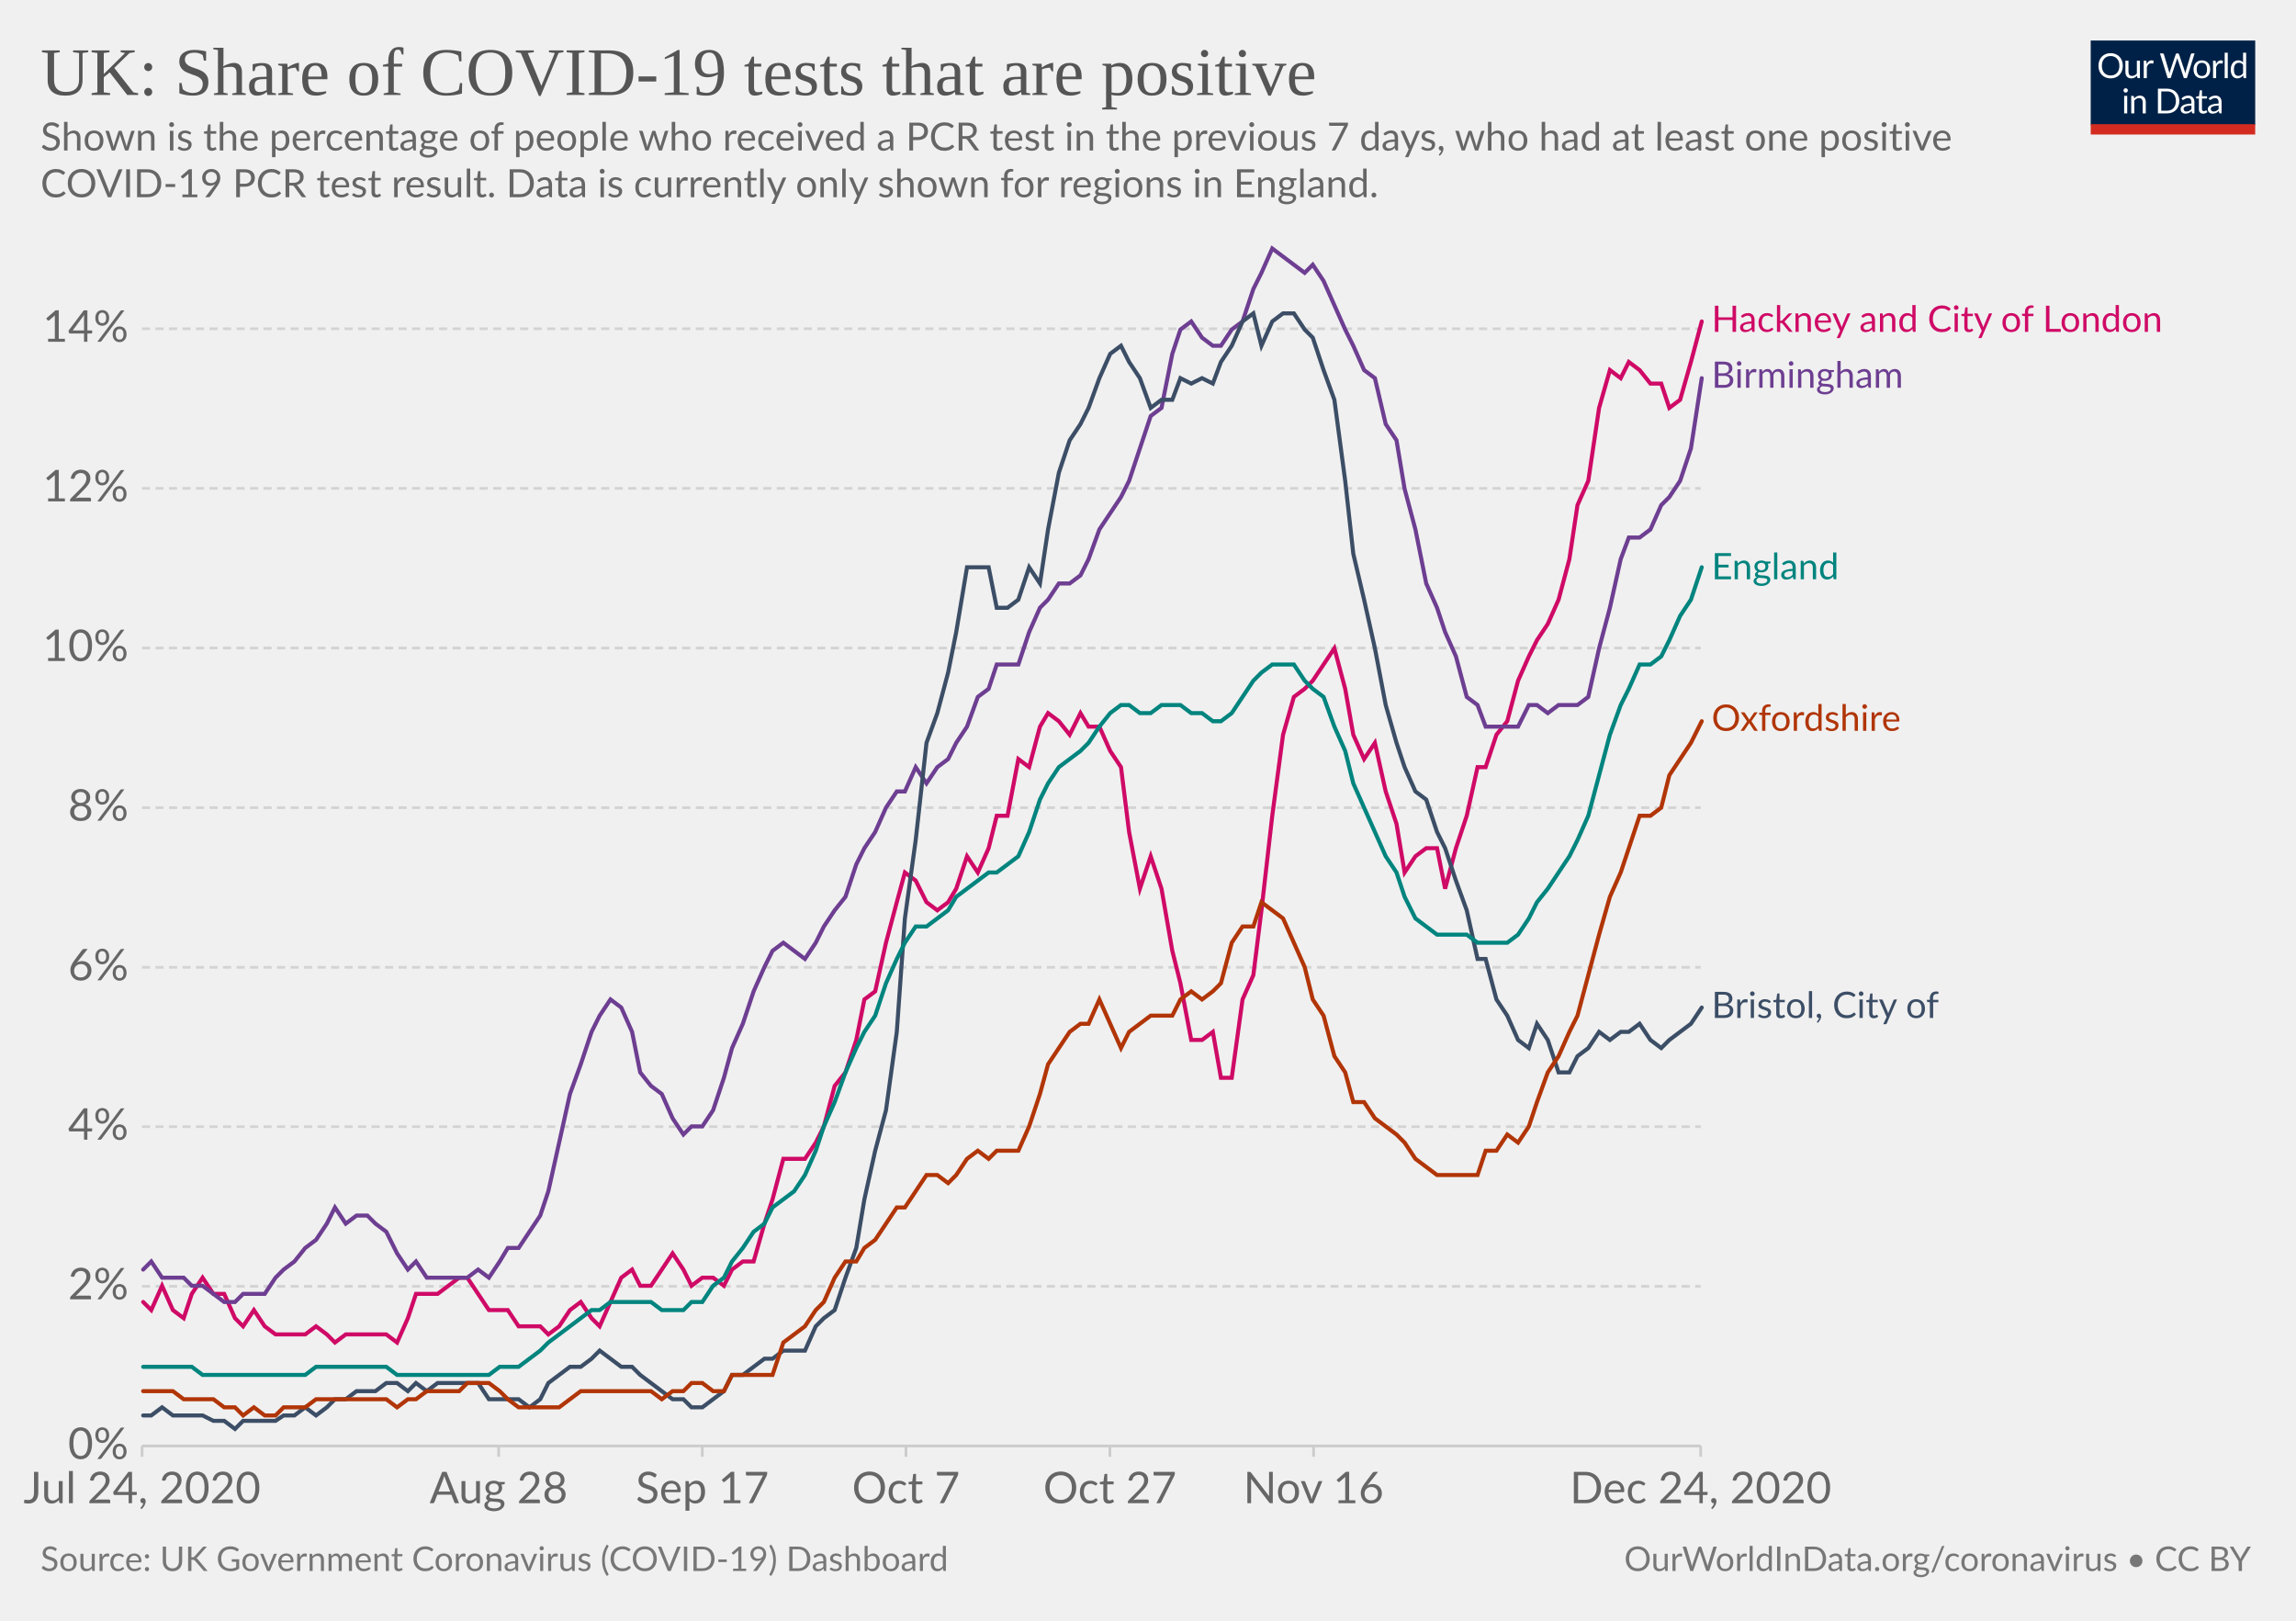
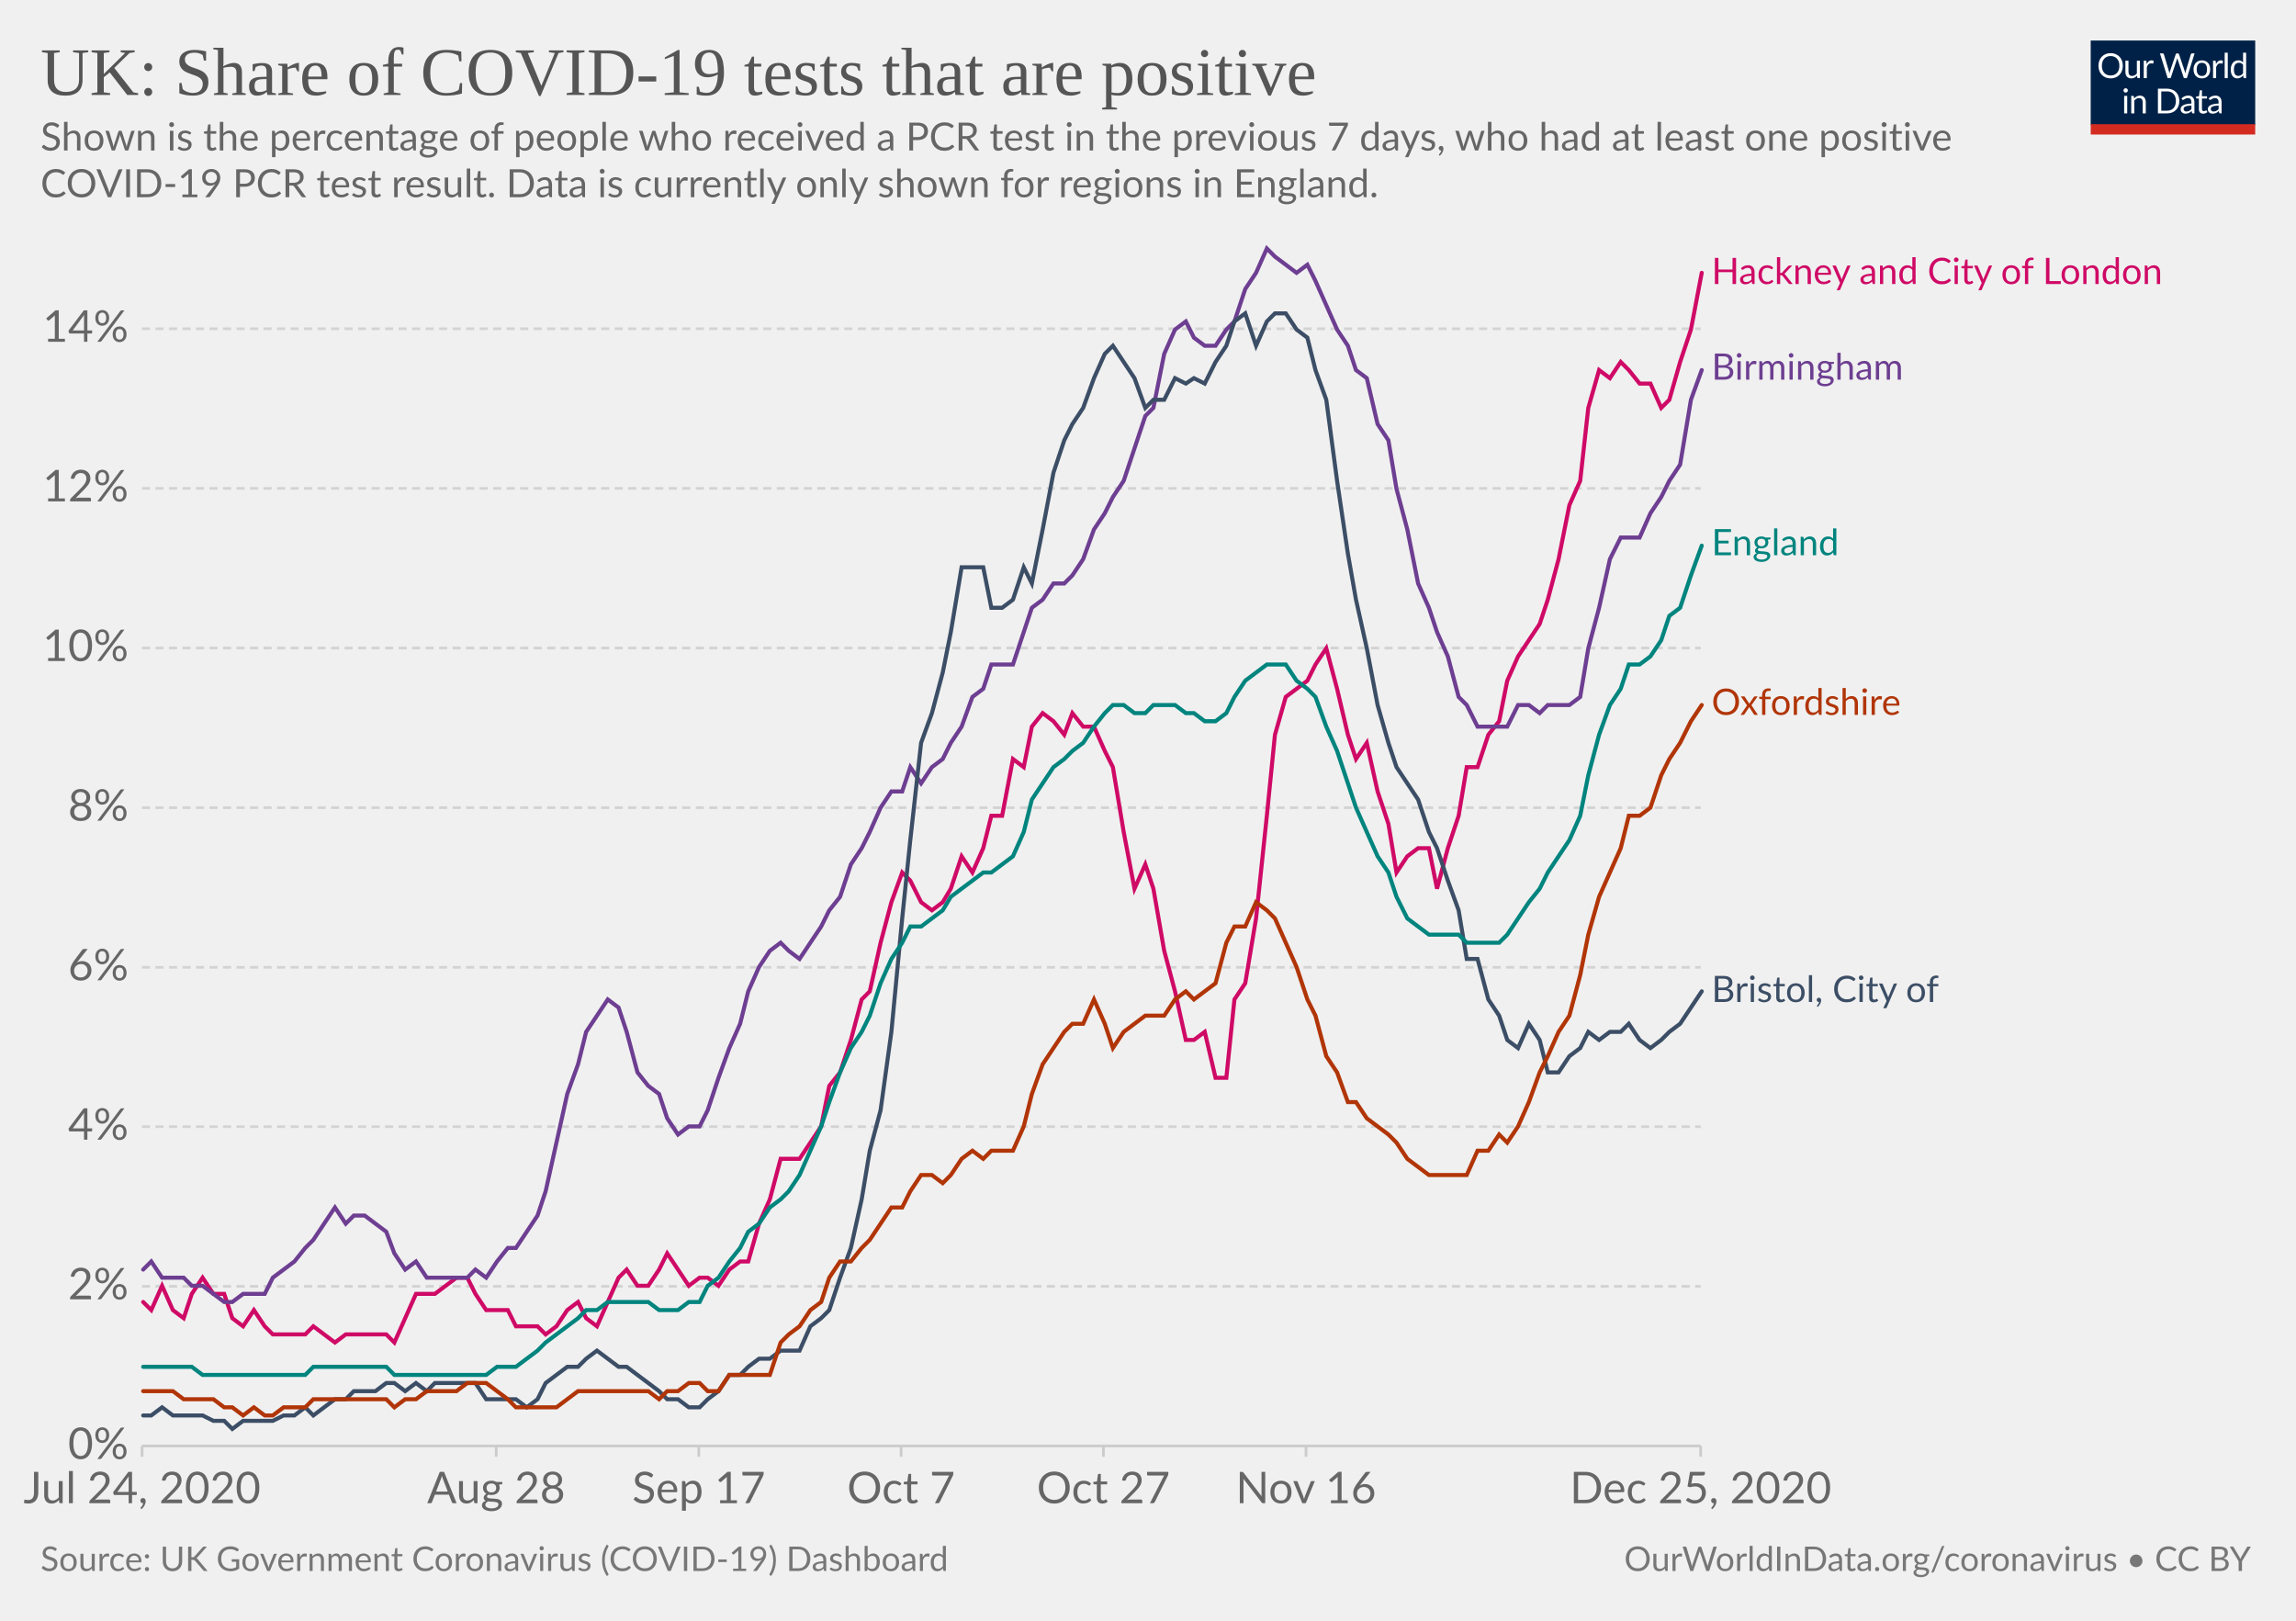
<svg xmlns="http://www.w3.org/2000/svg" version="1.1" style="background-color:#fff;-webkit-font-smoothing:antialiased" width="850" height="600" viewBox="0 0 850 600" font-family="Lato,'Helvetica Neue',Helvetica,Arial,sans-serif" font-size="18" text-rendering="optimizeLegibility">
  <g class="HeaderView">
    <g transform="matrix(.29 0 0 .29 774 15)">
      <svg width="210" height="120" viewBox="0 0 210 120" fill="none">
        <g clip-path="url(#clip0)">
          <path d="M0 0h210v107.89H0V0z" fill="#002147" />
          <path d="M40.98 32.25c0 2.36-.38 4.53-1.12 6.51a14.26 14.26 0 01-8.1 8.4c-1.9.78-4.02 1.17-6.34 1.17a16.6 16.6 0 01-6.33-1.17 14.31 14.31 0 01-8.08-8.4 18.29 18.29 0 01-1.12-6.51c0-2.36.38-4.53 1.12-6.5a14.32 14.32 0 018.07-8.44c1.92-.8 4.03-1.19 6.34-1.19 2.32 0 4.43.4 6.34 1.19 1.92.8 3.56 1.9 4.93 3.34a14.87 14.87 0 013.17 5.1 18.1 18.1 0 011.12 6.5zm-4.38 0c0-1.94-.26-3.68-.8-5.22a10.91 10.91 0 00-2.24-3.89 9.68 9.68 0 00-3.52-2.46 11.95 11.95 0 00-4.62-.86c-1.68 0-3.21.28-4.6.86a9.88 9.88 0 00-3.54 2.46 10.91 10.91 0 00-2.24 3.9c-.53 1.53-.8 3.27-.8 5.2 0 1.94.27 3.68.8 5.22a11.17 11.17 0 002.24 3.9 10.01 10.01 0 003.55 2.44c1.38.56 2.9.83 4.6.83 1.7 0 3.24-.27 4.61-.83a9.8 9.8 0 003.52-2.44 11.17 11.17 0 002.25-3.9c.53-1.54.8-3.28.8-5.21zm26.22-6.54V48H60.5c-.56 0-.9-.27-1.05-.81l-.31-2.4a12.45 12.45 0 01-3.26 2.6c-1.2.64-2.58.96-4.13.96-1.22 0-2.3-.2-3.24-.6a6.52 6.52 0 01-2.33-1.7 7.37 7.37 0 01-1.43-2.67c-.3-1.04-.46-2.2-.46-3.45V25.7h3.91v14.22c0 1.68.38 2.99 1.15 3.91.77.93 1.96 1.39 3.54 1.39 1.16 0 2.24-.27 3.23-.82a10.42 10.42 0 002.8-2.28V25.7h3.91zm8.61 4.47a9.94 9.94 0 012.6-3.56 5.64 5.64 0 013.76-1.3c.47 0 .92.05 1.34.15.44.1.83.27 1.17.49l-.3 2.92c-.09.37-.3.55-.66.55-.2 0-.5-.04-.9-.13a6.21 6.21 0 00-3.24.18c-.54.2-1.03.5-1.47.92-.42.4-.81.9-1.17 1.5-.33.58-.64 1.26-.92 2.02V48H67.7V25.71h2.25c.42 0 .72.08.88.25.16.16.27.44.33.83l.26 3.39zm61.16-13.7L122.75 48h-3.82l-7.99-24.05a21.95 21.95 0 01-.42-1.58 38.36 38.36 0 01-.44 1.58L102.05 48h-3.83L88.4 16.47h3.54c.38 0 .7.1.95.29.26.2.43.43.5.73l6.52 21.9c.1.4.2.83.28 1.28.1.46.2.94.29 1.46l.3-1.46c.12-.47.25-.9.38-1.27l7.41-21.91c.1-.25.26-.48.51-.69.27-.22.58-.33.95-.33h1.23c.38 0 .69.1.92.29.24.2.41.43.53.73l7.4 21.9a28.4 28.4 0 01.68 2.62 29.52 29.52 0 01.52-2.61l6.54-21.91c.07-.27.23-.5.48-.7.27-.21.58-.32.95-.32h3.32zm9.35 8.88c1.63 0 3.1.27 4.4.82a9.43 9.43 0 015.46 5.94c.5 1.4.74 2.98.74 4.73 0 1.76-.25 3.34-.74 4.75a9.43 9.43 0 01-5.46 5.92c-1.3.52-2.77.79-4.4.79-1.64 0-3.12-.27-4.44-.8a9.42 9.42 0 01-3.35-2.3c-.92-1-1.63-2.2-2.13-3.61-.49-1.41-.73-3-.73-4.75s.24-3.33.73-4.73c.5-1.43 1.2-2.64 2.13-3.63a9.4 9.4 0 013.35-2.31c1.32-.55 2.8-.82 4.44-.82zm0 19.89c2.2 0 3.84-.73 4.93-2.2 1.08-1.48 1.63-3.54 1.63-6.18 0-2.66-.55-4.72-1.63-6.2-1.09-1.49-2.73-2.23-4.93-2.23-1.12 0-2.09.2-2.93.57a5.7 5.7 0 00-2.06 1.65 7.5 7.5 0 00-1.24 2.67c-.26 1.04-.4 2.22-.4 3.54 0 2.64.55 4.7 1.64 6.18 1.1 1.47 2.76 2.2 4.99 2.2zm17.97-15.07a9.94 9.94 0 012.6-3.56 5.64 5.64 0 013.76-1.3c.47 0 .91.05 1.34.15.44.1.83.27 1.16.49l-.28 2.92c-.09.37-.31.55-.66.55-.2 0-.5-.04-.9-.13a6.2 6.2 0 00-3.24.18c-.54.2-1.03.5-1.47.92-.43.4-.82.9-1.17 1.5a13.1 13.1 0 00-.92 2.02V48h-3.94V25.71h2.24c.43 0 .72.08.88.25.17.16.28.44.33.83l.27 3.39zm15.04-14.59V48h-3.92V15.6h3.92zm19.55 15.43a6.22 6.22 0 00-2.38-2.05 6.7 6.7 0 00-2.86-.6c-2.07 0-3.66.75-4.77 2.23-1.12 1.48-1.68 3.6-1.68 6.33 0 1.46.13 2.7.38 3.74a7.29 7.29 0 001.1 2.56 4.35 4.35 0 001.78 1.45c.7.3 1.5.46 2.4.46 1.29 0 2.41-.3 3.36-.88a9.6 9.6 0 002.67-2.49V31.02zm3.91-15.43V48h-2.33c-.56 0-.9-.27-1.06-.81l-.35-2.71a12.13 12.13 0 01-3.25 2.77 8.28 8.28 0 01-4.23 1.06 7.31 7.31 0 01-6.14-2.9c-.73-.96-1.3-2.15-1.69-3.57a18.35 18.35 0 01.07-9.48 11.29 11.29 0 011.89-3.7 8.7 8.7 0 017.06-3.34 7.96 7.96 0 016.12 2.62V15.59h3.91zM46.61 70.71V93H42.7V70.71h3.91zm.84-7c0 .39-.08.75-.24 1.09a2.81 2.81 0 01-1.52 1.47 2.67 2.67 0 01-2.16 0 2.9 2.9 0 01-1.45-1.47 2.67 2.67 0 010-2.16c.15-.35.35-.65.6-.9.25-.27.53-.47.85-.62a2.67 2.67 0 012.16 0c.35.15.65.35.9.62.27.25.47.55.62.9.16.34.24.7.24 1.08zm7.97 10.24c.49-.54 1-1.04 1.54-1.48a9.85 9.85 0 013.66-1.84 8.96 8.96 0 015.43.35c.94.4 1.72.97 2.33 1.71a7.36 7.36 0 011.43 2.67c.32 1.04.49 2.19.49 3.45V93h-3.94V78.81c0-1.69-.4-3-1.17-3.92-.76-.93-1.93-1.4-3.5-1.4a6.6 6.6 0 00-3.25.83c-1 .56-1.92 1.31-2.77 2.27V93h-3.94V70.71h2.35c.56 0 .9.28 1.04.82l.3 2.42zm57.7 3.3c0 2.36-.37 4.5-1.11 6.44a14.3 14.3 0 01-3.17 4.98 14.1 14.1 0 01-4.93 3.2c-1.9.76-4.02 1.13-6.33 1.13H85.8V61.47h11.77c2.31 0 4.42.39 6.33 1.15a13.8 13.8 0 018.1 8.18 17.75 17.75 0 011.12 6.45zm-4.37 0c0-1.94-.26-3.67-.8-5.2a10.94 10.94 0 00-2.23-3.87 9.57 9.57 0 00-3.53-2.42 12.23 12.23 0 00-4.61-.83h-7.5v24.62h7.5c1.7 0 3.24-.28 4.61-.84a9.7 9.7 0 003.53-2.4 10.94 10.94 0 002.24-3.87c.53-1.53.8-3.26.8-5.2zm19.8 5.72c-1.8.06-3.34.2-4.62.44-1.26.22-2.3.51-3.1.88-.8.36-1.37.8-1.74 1.3-.35.5-.53 1.05-.53 1.67 0 .58.1 1.1.3 1.52a3 3 0 00.76 1.05c.34.27.73.46 1.17.6.45.11.94.17 1.45.17a7.28 7.28 0 003.5-.81 11.95 11.95 0 002.82-2.2v-4.62zm-12.65-9.11a12.73 12.73 0 013.98-2.66c1.43-.59 3-.88 4.73-.88 1.25 0 2.36.2 3.33.61a6.81 6.81 0 013.94 4.38c.33 1.04.5 2.19.5 3.43V93h-1.74a1.8 1.8 0 01-.88-.18c-.2-.13-.36-.38-.48-.74l-.44-2.12c-.59.55-1.16 1.03-1.72 1.46a9.48 9.48 0 01-3.74 1.7c-.69.15-1.46.23-2.3.23-.87 0-1.69-.12-2.45-.35a5.34 5.34 0 01-3.34-2.93 6.64 6.64 0 01-.49-2.64c0-.88.25-1.72.73-2.53a6.33 6.33 0 012.35-2.17c1.09-.63 2.5-1.15 4.25-1.54 1.75-.41 3.89-.65 6.42-.7v-1.75c0-1.73-.37-3.03-1.12-3.91-.75-.9-1.84-1.34-3.28-1.34-.97 0-1.78.12-2.44.37-.64.23-1.2.5-1.7.81l-1.23.82c-.33.23-.67.35-1 .35-.27 0-.5-.07-.69-.2a2.1 2.1 0 01-.48-.53l-.7-1.25zm27.67 19.5c-1.76 0-3.12-.5-4.07-1.48-.94-.98-1.41-2.4-1.41-4.25V74h-2.68a.9.9 0 01-.6-.2c-.16-.14-.24-.36-.24-.66v-1.56l3.65-.46.9-6.89a.9.9 0 01.29-.52.88.88 0 01.62-.22H142v7.67h6.44V74H142v13.38c0 .94.22 1.63.68 2.09.45.45 1.04.68 1.76.68a3.21 3.21 0 001.85-.53l.55-.35c.16-.12.3-.18.41-.18.2 0 .4.13.55.38l1.15 1.87a7.45 7.45 0 01-2.44 1.5c-.96.35-1.94.52-2.95.52zm19.68-10.4c-1.8.07-3.34.21-4.62.45-1.26.22-2.3.51-3.1.88-.8.36-1.37.8-1.74 1.3-.35.5-.53 1.05-.53 1.67 0 .58.1 1.1.3 1.52.18.42.44.77.76 1.05.34.27.73.46 1.17.6.45.11.94.17 1.45.17a7.3 7.3 0 003.5-.81 12.04 12.04 0 002.82-2.2v-4.62zm-12.65-9.1a12.72 12.72 0 013.99-2.66c1.42-.59 3-.88 4.72-.88 1.25 0 2.36.2 3.33.61a6.81 6.81 0 013.94 4.38c.33 1.04.5 2.19.5 3.43V93h-1.74a1.8 1.8 0 01-.88-.18c-.2-.13-.36-.38-.48-.74l-.44-2.12c-.59.55-1.16 1.03-1.72 1.46a9.48 9.48 0 01-3.74 1.7c-.69.15-1.46.23-2.3.23-.87 0-1.69-.12-2.45-.35a5.33 5.33 0 01-3.34-2.93 6.62 6.62 0 01-.49-2.64c0-.88.25-1.72.73-2.53a6.33 6.33 0 012.35-2.17c1.09-.63 2.5-1.15 4.25-1.54a31.2 31.2 0 016.42-.7v-1.75c0-1.73-.37-3.03-1.12-3.91-.75-.9-1.84-1.34-3.28-1.34-.97 0-1.78.12-2.44.37-.64.23-1.2.5-1.7.81-.46.3-.87.57-1.22.82-.34.23-.68.35-1.02.35-.26 0-.49-.07-.68-.2a1.88 1.88 0 01-.48-.53l-.7-1.25z" fill="#fff" />
          <path fill="#D42B21" d="M0 106.79h210V120H0z" />
        </g>
        <defs>
          <clipPath id="clip0">
            <path fill="#fff" d="M0 0h210v120H0z" />
          </clipPath>
        </defs>
      </svg>
    </g>
    <a href="https://ourworldindata.org/grapher/uk-covid-positivity?tab=chart&amp;stackMode=absolute&amp;time=2020-07-24..latest&amp;region=World" target="_blank" rel="noopener" font-family="&quot;Playfair Display&quot;,Georgia,&quot;Times New Roman&quot;,serif">
      <text font-size="25.2" x="15" y="35.2" fill="#555">
        <tspan x="15" y="35.16">UK: Share of COVID-19 tests that are positive</tspan>
      </text>
    </a>
    <text font-size="14.4" x="15" y="55.7" fill="#666">
      <tspan x="15" y="55.72">Shown is the percentage of people who received a PCR test in the previous 7 days, who had at least one positive</tspan>
      <tspan x="15" y="73">COVID-19 PCR test result. Data is currently only shown for regions in England.</tspan>
    </text>
  </g>
  <g class="LineChart">
    <defs>
      <clipPath id="a">
        <path d="M42.56 0h830v928.6h-830z" />
      </clipPath>
    </defs>
    <g class="DualAxisView">
      <g class="HorizontalAxis">
-         <path stroke="#ccc" d="M52.6 535.3v4M184.6 535.3v4M260 535.3v4M335.4 535.3v4M410.9 535.3v4M486.3 535.3v4M629.6 535.3v4" />
+         <path stroke="#ccc" d="M52.6 535.3v4M183.7 535.3v4M258.7 535.3v4M333.6 535.3v4M408.5 535.3v4M483.5 535.3v4M629.6 535.3v4" />
        <text x="52.6" y="556.5" fill="#666" text-anchor="middle" font-size="16.2">Jul 24, 2020</text>
-         <text x="184.6" y="556.5" fill="#666" text-anchor="middle" font-size="16.2">Aug 28</text>
-         <text x="260" y="556.5" fill="#666" text-anchor="middle" font-size="16.2">Sep 17</text>
-         <text x="335.4" y="556.5" fill="#666" text-anchor="middle" font-size="16.2">Oct 7</text>
-         <text x="410.9" y="556.5" fill="#666" text-anchor="middle" font-size="16.2">Oct 27</text>
-         <text x="486.3" y="556.5" fill="#666" text-anchor="middle" font-size="16.2">Nov 16</text>
-         <text x="629.6" y="556.5" fill="#666" text-anchor="middle" font-size="16.2">Dec 24, 2020</text>
+         <text x="183.7" y="556.5" fill="#666" text-anchor="middle" font-size="16.2">Aug 28</text>
+         <text x="258.7" y="556.5" fill="#666" text-anchor="middle" font-size="16.2">Sep 17</text>
+         <text x="333.6" y="556.5" fill="#666" text-anchor="middle" font-size="16.2">Oct 7</text>
+         <text x="408.5" y="556.5" fill="#666" text-anchor="middle" font-size="16.2">Oct 27</text>
+         <text x="483.5" y="556.5" fill="#666" text-anchor="middle" font-size="16.2">Nov 16</text>
+         <text x="629.6" y="556.5" fill="#666" text-anchor="middle" font-size="16.2">Dec 25, 2020</text>
      </g>
      <g class="VerticalAxis" fill="#666" dominant-baseline="middle" text-anchor="end" font-size="16.2">
        <text x="47.56" y="535.3">0%</text>
        <text x="47.56" y="476.2">2%</text>
        <text x="47.56" y="417.1">4%</text>
        <text x="47.56" y="358.1">6%</text>
        <text x="47.56" y="299">8%</text>
        <text x="47.56" y="239.9">10%</text>
        <text x="47.56" y="180.8">12%</text>
        <text x="47.56" y="121.7">14%</text>
      </g>
      <g class="AxisGridLines horizontalLines">
        <path stroke="#ccc" d="M52.56 535.3h577.07" />
        <path stroke="#d3d3d3" stroke-dasharray="3,2" d="M52.56 476.2h577.07M52.56 417.1h577.07M52.56 358.1h577.07M52.56 299h577.07M52.56 239.9h577.07M52.56 180.8h577.07M52.56 121.7h577.07" />
      </g>
    </g>
    <g clip-path="url(#a)">
      <g class="LineLabels" cursor="pointer">
        <g class="legendMark">
-           <text font-size="13.5" x="633.6" y="122.8" fill="#CF0A66">
-             <tspan x="633.63" y="122.85">Hackney and City of London</tspan>
+           <text font-size="13.5" x="633.6" y="105.1" fill="#CF0A66">
+             <tspan x="633.63" y="105.15">Hackney and City of London</tspan>
          </text>
        </g>
        <g class="legendMark">
-           <text font-size="13.5" x="633.6" y="143.6" fill="#6D3E91">
-             <tspan x="633.63" y="143.55">Birmingham</tspan>
+           <text font-size="13.5" x="633.6" y="140.6" fill="#6D3E91">
+             <tspan x="633.63" y="140.55">Birmingham</tspan>
          </text>
        </g>
        <g class="legendMark">
-           <text font-size="13.5" x="633.6" y="214.5" fill="#00847E">
-             <tspan x="633.63" y="214.45">England</tspan>
+           <text font-size="13.5" x="633.6" y="205.6" fill="#00847E">
+             <tspan x="633.63" y="205.55">England</tspan>
          </text>
        </g>
        <g class="legendMark">
-           <text font-size="13.5" x="633.6" y="270.6" fill="#B13507">
-             <tspan x="633.63" y="270.55">Oxfordshire</tspan>
+           <text font-size="13.5" x="633.6" y="264.7" fill="#B13507">
+             <tspan x="633.63" y="264.65">Oxfordshire</tspan>
          </text>
        </g>
        <g class="legendMark">
-           <text font-size="13.5" x="633.6" y="376.9" fill="#3C4E66">
-             <tspan x="633.63" y="376.85">Bristol, City of</tspan>
+           <text font-size="13.5" x="633.6" y="370.9" fill="#3C4E66">
+             <tspan x="633.63" y="370.95">Bristol, City of</tspan>
          </text>
        </g>
      </g>
      <g class="Lines">
        <g class="key-Hackney-and-City-of-London_0">
-           <path stroke="#CF0A66" stroke-linecap="round" d="M53 482l3 3 4-9 4 9 4 3 3-9 4-6 4 6h4l4 9 3 3 4-6 4 6 4 3h11l4-3 4 3 3 3 4-3h15l4 3 4-9 3-9h8l4-3 4-3h3l4 6 4 6h7l4 6h8l3 3 4-3 4-6 4-3 4 6 3 3 4-9 4-9 4-3 3 6h4l4-6 4-6 4 6 3 6 4-3h4l4 3 3-6 4-3h4l4-14 3-9 4-15h8l4-6 3-6 4-15 4-5 4-12 3-15 4-3 4-18 4-15 3-11 4 3 4 8 4 3 4-3 3-5 4-12 4 6 4-9 3-12h4l4-21 4 3 4-15 3-5 4 3 4 5 4-8 3 5h4l4 9 4 6 3 24 4 21 4-12 4 12 4 23 3 12 4 21h4l4-3 3 17h4l4-29 4-9 3-24 4-35 4-30 4-14 4-3 3-3 4-6 4-6 4 15 3 17 4 9 4-6 4 18 4 12 3 18 4-6 4-3h4l3 15 4-15 4-12 4-18h3l4-12 4-5 4-15 4-9 3-6 4-6 4-9 4-15 3-20 4-9 4-27 4-14 4 3 3-6 4 3 4 5h4l3 9 4-3 4-14 4-15" fill="none" stroke-width="1.5" />
+           <path stroke="#CF0A66" stroke-linecap="round" d="M53 482l3 3 4-9 4 9 4 3 3-9 4-6 4 6h4l3 9 4 3 4-6 4 6 3 3h12l3-3 4 3 4 3 4-3h15l3 3 4-9 4-9h7l4-3 4-3h4l3 6 4 6h8l3 6h8l3 3 4-3 4-6 4-3 3 6 4 3 4-9 4-9 3-3 4 6h4l4-6 3-6 4 6 4 6 4-3h3l4 3 4-6 4-3h3l4-14 4-9 4-15h7l4-6 4-6 3-15 4-5 4-12 4-15 3-3 4-18 4-15 4-11 3 3 4 8 4 3 4-3 3-5 4-12 4 6 4-9 3-12h4l4-21 4 3 3-15 4-5 4 3 4 5 3-8 4 5h4l4 9 3 6 4 24 4 21 4-9 3 9 4 23 4 15 4 18h3l4-3 4 17h4l3-29 4-6 4-24 4-38 3-30 4-14 4-3 4-3 3-6 4-6 4 15 4 17 3 9 4-6 4 18 4 12 3 18 4-6 4-3h4l3 15 4-15 4-12 3-18h4l4-12 4-5 3-15 4-9 4-6 4-6 3-9 4-15 4-20 4-9 3-27 4-14 4 3 4-6 3 3 4 5h4l4 9 3-3 4-14 4-12 4-21" fill="none" stroke-width="1.5" />
        </g>
        <g class="key-Birmingham_0">
-           <path stroke="#6D3E91" stroke-linecap="round" d="M53 470l3-3 4 6h8l3 3h4l4 3 4 3h4l3-3h8l4-6 3-3 4-3 4-5 4-3 4-6 3-6 4 6 4-3h4l3 3 4 3 4 8 4 6 3-3 4 6h15l4-3 4 3 4-6 3-5h4l4-6 4-6 3-9 4-18 4-18 4-11 4-12 3-6 4-6 4 3 4 9 3 15 4 5 4 3 4 9 4 6 3-3h4l4-6 4-12 3-11 4-9 4-12 4-9 3-6 4-3 4 3 4 3 4-6 3-6 4-6 4-5 4-12 3-6 4-6 4-9 4-6h3l4-9 4 6 4-6 4-3 3-6 4-6 4-11 4-3 3-9h8l4-12 4-9 3-3 4-6h4l4-3 3-6 4-11 4-6 4-6 3-6 4-12 4-12 4-3 4-20 3-9 4-3 4 6 4 3h3l4-6 4-3 4-12 3-6 4-9 4 3 4 3 4 3 3-3 4 6 4 9 4 9 3 6 4 9 4 3 4 17 4 6 3 18 4 15 4 20 4 9 3 9 4 9 4 15 4 3 3 8h12l4-8h3l4 3 4-3h7l4-3 4-18 4-15 4-18 3-8h4l4-3 4-9 3-3 4-6 4-12 4-26" fill="none" stroke-width="1.5" />
+           <path stroke="#6D3E91" stroke-linecap="round" d="M53 470l3-3 4 6h8l3 3h4l4 3 4 3h3l4-3h8l3-6 4-3 4-3 4-5 3-3 4-6 4-6 4 6 3-3h4l4 3 4 3 3 8 4 6 4-3 4 6h15l3-3 4 3 4-6 4-5h3l4-6 4-6 3-9 4-18 4-18 4-11 3-12 4-6 4-6 4 3 3 9 4 15 4 5 4 3 3 9 4 6 4-3h4l3-6 4-12 4-11 4-9 3-12 4-9 4-6 4-3 3 3 4 3 4-6 4-6 3-6 4-5 4-12 4-6 3-6 4-9 4-6h4l3-9 4 6 4-6 4-3 3-6 4-6 4-11 4-3 3-9h8l4-12 3-9 4-3 4-6h4l3-3 4-6 4-11 4-6 3-6 4-6 4-12 4-12 3-3 4-20 4-9 4-3 3 6 4 3h4l4-6 3-3 4-12 4-6 4-9 3 3 4 3 4 3 4-3 3 6 4 9 4 9 4 6 3 9 4 3 4 17 4 6 3 18 4 15 4 20 4 9 3 9 4 9 4 15 3 3 4 8h11l4-8h4l4 3 3-3h8l4-3 3-18 4-15 4-18 4-8h7l4-9 4-6 3-6 4-6 4-24 4-11" fill="none" stroke-width="1.5" />
        </g>
        <g class="key-Bristol__002c-City-of_0">
-           <path stroke="#3C4E66" stroke-linecap="round" d="M53 524h3l4-3 4 3h11l4 2h4l4 3 3-3h12l3-2h4l4-3 4 3 4-3 3-3h4l4-3h7l4-3h4l4 3 3-3 4 3 4-3h15l4 6h11l4 3 4-3 3-6 4-3 4-3h4l4-3 3-3 4 3 4 3h4l3 3 4 3 4 3 4 3h4l3 3h4l4-3 4-3 3-6h4l4-3 4-3h3l4-3h8l4-9 3-3 4-3 4-12 4-11 3-18 4-18 4-15 4-29 3-42 4-29 4-36 4-11 4-15 3-15 4-24h8l3 15h4l4-3 4-12 4 6 3-20 4-21 4-12 4-6 3-6 4-11 4-9 4-3 3 6 4 6 4 11 4-3h4l3-8 4 2 4-2 4 2 3-8 4-6 4-9 4-3 3 12 4-9 4-3h4l4 6 3 3 4 12 4 11 4 30 3 27 4 17 4 18 4 21 4 14 3 9 4 9 4 3 4 12 3 6 4 12 4 11 4 18h3l4 15 4 6 4 9 4 3 3-9 4 6 4 12h4l3-6 4-3 4-6 4 3 4-3h3l4-3 4 6 4 3 3-3 4-3 4-3 4-6" fill="none" stroke-width="1.5" />
+           <path stroke="#3C4E66" stroke-linecap="round" d="M53 524h3l4-3 4 3h11l4 2h4l3 3 4-3h11l4-2h4l4-3 3 3 4-3 4-3h4l3-3h8l4-3h3l4 3 4-3 4 3 3-3h15l4 6h11l4 3 4-3 3-6 4-3 4-3h4l3-3 4-3 4 3 4 3h3l4 3 4 3 4 3 3 3h4l4 3h4l3-3 4-3 4-6h4l3-3 4-3h4l4-3h7l4-9 4-3 3-3 4-12 4-11 4-18 3-18 4-15 4-29 4-42 3-29 4-36 4-11 4-15 3-15 4-24h8l3 15h4l4-3 4-12 3 6 4-20 4-21 4-12 3-6 4-6 4-11 4-9 3-3 4 6 4 6 4 11 3-3h4l4-8 4 2 3-2 4 2 4-8 4-6 3-9 4-3 4 12 4-9 3-3h4l4 6 4 3 3 12 4 11 4 30 4 27 3 17 4 18 4 21 4 14 3 9 4 6 4 6 4 12 3 6 4 12 4 11 3 18h4l4 15 4 6 3 9 4 3 4-9 4 6 3 12h4l4-6 4-3 3-6 4 3 4-3h4l3-3 4 6 4 3 4-3 3-3 4-3 4-6 4-6" fill="none" stroke-width="1.5" />
        </g>
        <g class="key-Oxfordshire_0">
-           <path stroke="#B13507" stroke-linecap="round" d="M53 515h11l4 3h11l4 3h4l3 3 4-3 4 3h4l3-3h8l4-3h26l4 3 4-3h3l4-3h12l3-3h8l4 3 3 3 4 3h15l4-3 4-3h26l4 3 4-3h4l3-3h4l4 3h4l3-6h15l4-12 4-3 4-3 4-6 3-3 4-9 4-6h4l3-5 4-3 4-6 4-6h3l4-6 4-6h4l4 3 3-3 4-6 4-3 4 3 3-3h8l4-9 4-12 3-11 4-6 4-6 4-3h3l4-9 4 9 4 9 3-6 4-3 4-3h8l3-6 4-3 4 3 4-3 3-3 4-15 4-6h4l3-9 4 3 4 3 4 9 4 9 3 12 4 6 4 15 4 6 3 11h4l4 6 4 3 4 3 3 3 4 6 4 3 4 3h15l3-9h4l4-6 4 3 4-6 3-9 4-11 4-6 4-9 3-6 4-15 4-15 4-14 4-9 3-9 4-12h4l4-3 3-12 4-6 4-6 4-8" fill="none" stroke-width="1.5" />
+           <path stroke="#B13507" stroke-linecap="round" d="M53 515h11l4 3h11l4 3h3l4 3 4-3 4 3h3l4-3h8l3-3h27l3 3 4-3h4l4-3h11l4-3h7l4 3 4 3 3 3h15l4-3 4-3h26l4 3 3-3h4l4-3h4l3 3h4l4-6h15l4-12 3-3 4-3 4-6 4-3 3-9 4-6h4l4-5 3-3 4-6 4-6h4l3-6 4-6h4l4 3 3-3 4-6 4-3 4 3 3-3h8l4-9 3-12 4-11 4-6 4-6 3-3h4l4-9 4 9 3 9 4-6 4-3 4-3h7l4-6 4-3 3 3 4-3 4-3 4-15 3-6h4l4-9 4 3 3 3 4 9 4 9 4 12 3 6 4 15 4 6 4 11h3l4 6 4 3 4 3 3 3 4 6 4 3 4 3h14l4-9h4l4-6 3 3 4-6 4-9 4-11 3-6 4-9 4-6 4-15 3-15 4-14 4-9 4-9 3-12h4l4-3 4-12 3-6 4-6 4-8 4-6" fill="none" stroke-width="1.5" />
        </g>
        <g class="key-England_0">
-           <path stroke="#00847E" stroke-linecap="round" d="M53 506h18l4 3h38l4-3h26l4 3h34l4-3h7l4-3 4-3 3-3 4-3 4-3 4-3 4-3h3l4-3h15l4 3h8l3-3h4l4-6 4-3 3-6 4-5 4-6 4-3 3-6 4-3 4-3 4-6 4-9 3-9 4-9 4-11 4-9 3-6 4-6 4-12 4-9 3-6 4-6h4l4-3 4-3 3-5 4-3 4-3 4-3h3l4-3 4-3 4-9 4-12 3-6 4-6 4-3 4-3 3-3 4-6 4-5 4-3h3l4 3h4l4-3h7l4 3h4l4 3h3l4-3 4-6 4-6 3-3 4-3h8l4 6 3 3 4 3 4 11 4 9 3 12 4 9 4 9 4 9 4 6 3 9 4 8 4 3 4 3h11l4 3h11l4-3 4-6 3-6 4-5 4-6 4-6 3-6 4-9 4-15 4-15 4-11 3-6 4-9h4l4-3 3-6 4-9 4-6 4-12" fill="none" stroke-width="1.5" />
+           <path stroke="#00847E" stroke-linecap="round" d="M53 506h18l4 3h38l3-3h27l3 3h34l4-3h7l4-3 4-3 3-3 4-3 4-3 4-3 3-3h4l4-3h15l4 3h7l4-3h4l3-6 4-3 4-6 4-5 3-6 4-3 4-6 4-3 3-3 4-6 4-9 4-9 3-9 4-11 4-9 4-6 3-6 4-12 4-9 4-6 3-6h4l4-3 4-3 3-5 4-3 4-3 4-3h3l4-3 4-3 4-9 3-12 4-6 4-6 4-3 3-3 4-3 4-6 4-5 3-3h4l4 3h4l3-3h8l4 3h3l4 3h4l4-3 3-6 4-6 4-3 4-3h7l4 6 4 3 3 3 4 11 4 9 4 12 3 9 4 9 4 9 4 6 3 9 4 8 4 3 4 3h11l3 3h12l3-3 4-6 4-6 4-5 3-6 4-6 4-6 4-9 3-15 4-15 4-11 4-6 3-9h4l4-3 4-6 3-9 4-3 4-12 4-11" fill="none" stroke-width="1.5" />
        </g>
      </g>
    </g>
  </g>
  <g class="SourcesFooter" fill="#777">
    <g class="clickable" fill="#777">
      <text font-size="12.6" x="15" y="581.6">
        <tspan x="15" y="581.58">Source: UK Government Coronavirus (COVID-19) Dashboard</tspan>
      </text>
    </g>
    <text font-size="12.6" x="601.3" y="581.6">
      <tspan x="601.27" y="581.58">
        <a target="_blank" href="https://ourworldindata.org/coronavirus" fill="#777">OurWorldInData.org/coronavirus</a> • <a class="cclogo" href="http://creativecommons.org/licenses/by/4.0/deed.en_US" target="_blank" fill="#777">CC BY</a>
      </tspan>
    </text>
  </g>
</svg>
